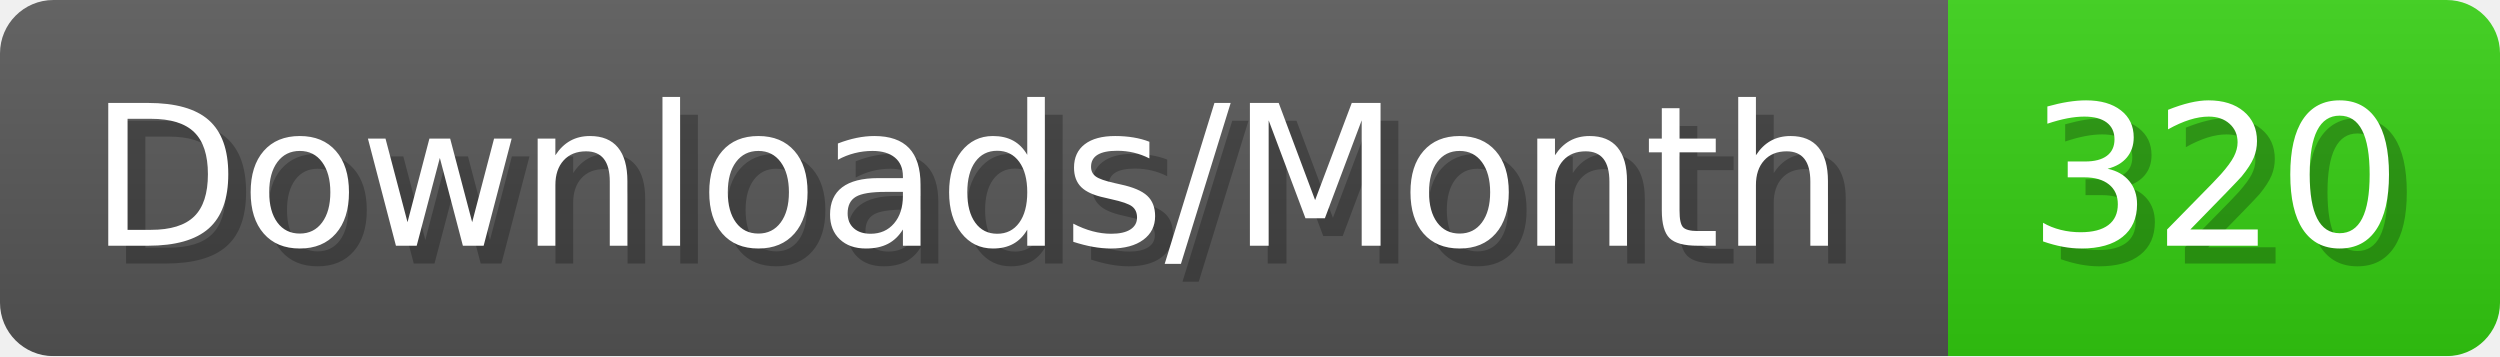
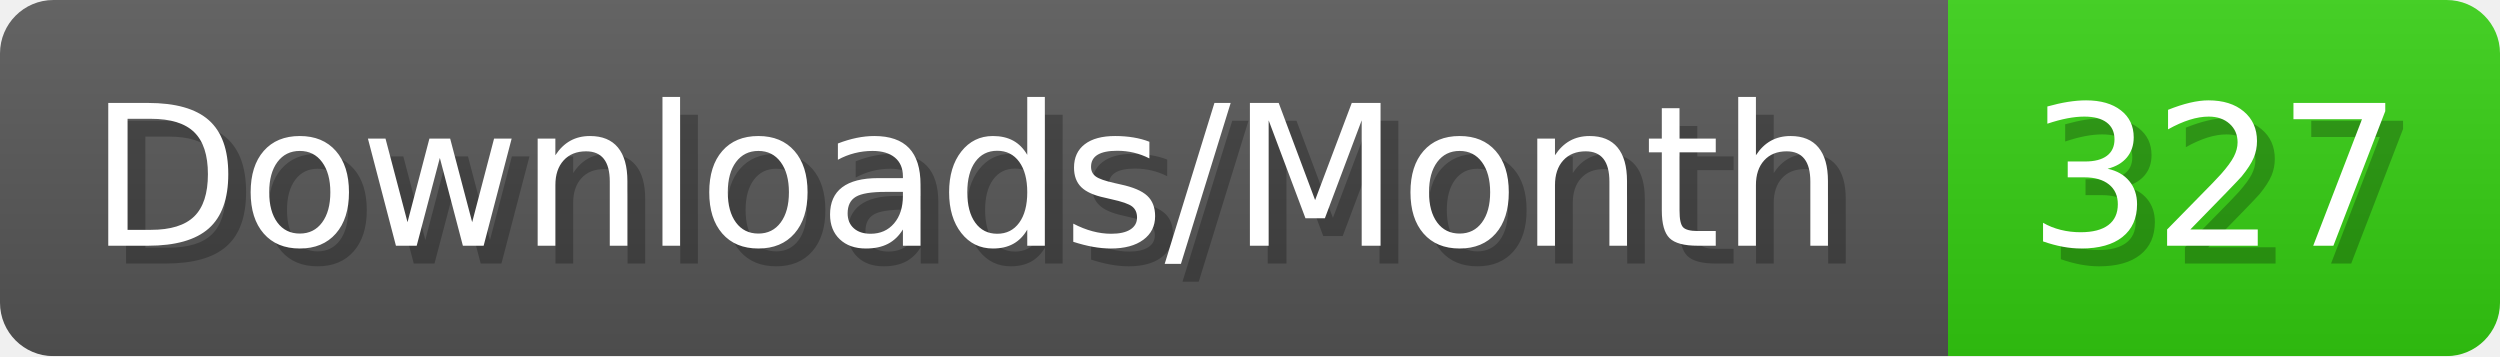
- <svg xmlns="http://www.w3.org/2000/svg" width="140.4" height="20" viewBox="0 0 1404 200" role="img" aria-label="Downloads/Month: 320">
+ <svg xmlns="http://www.w3.org/2000/svg" width="140.4" height="20" viewBox="0 0 1404 200" role="img" aria-label="Downloads/Month: 327">
  <linearGradient id="YlXUI" x2="0" y2="100%">
    <stop offset="0" stop-opacity=".1" stop-color="#EEE" />
    <stop offset="1" stop-opacity=".1" />
  </linearGradient>
  <mask id="JHhop">
    <rect width="1404" height="200" rx="30" fill="#FFF" />
  </mask>
  <g mask="url(#JHhop)">
    <rect width="1094" height="200" fill="#555" />
    <rect width="310" height="200" fill="#3C1" x="1094" />
    <rect width="1404" height="200" fill="url(#YlXUI)" />
  </g>
  <g aria-hidden="true" fill="#fff" text-anchor="start" font-family="Verdana,DejaVu Sans,sans-serif" font-size="110">
    <text x="60" y="148" textLength="994" fill="#000" opacity="0.25">Downloads/Month</text>
    <text x="50" y="138" textLength="994">Downloads/Month</text>
-     <text x="1149" y="148" textLength="210" fill="#000" opacity="0.25">320</text>
-     <text x="1139" y="138" textLength="210">320</text>
+     <text x="1149" y="148" textLength="210" fill="#000" opacity="0.25">327</text>
+     <text x="1139" y="138" textLength="210">327</text>
  </g>
</svg>
